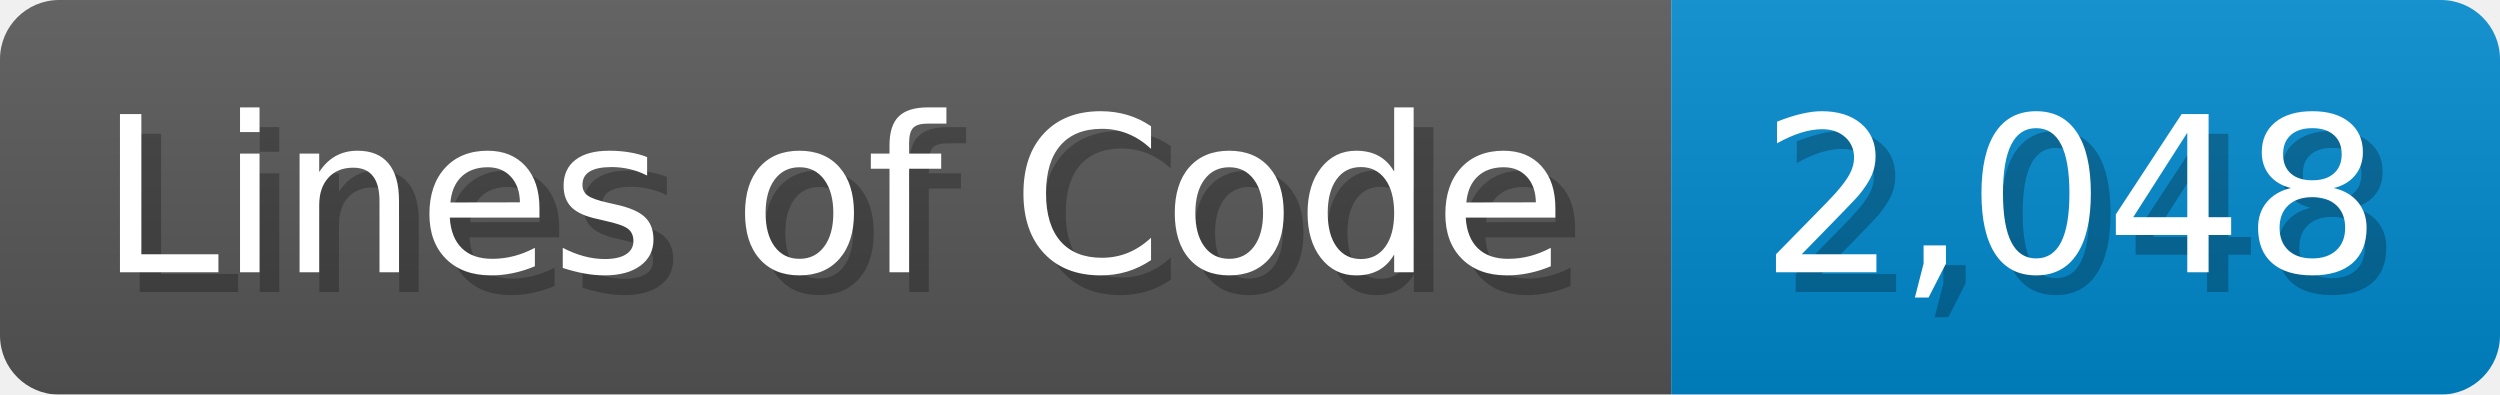
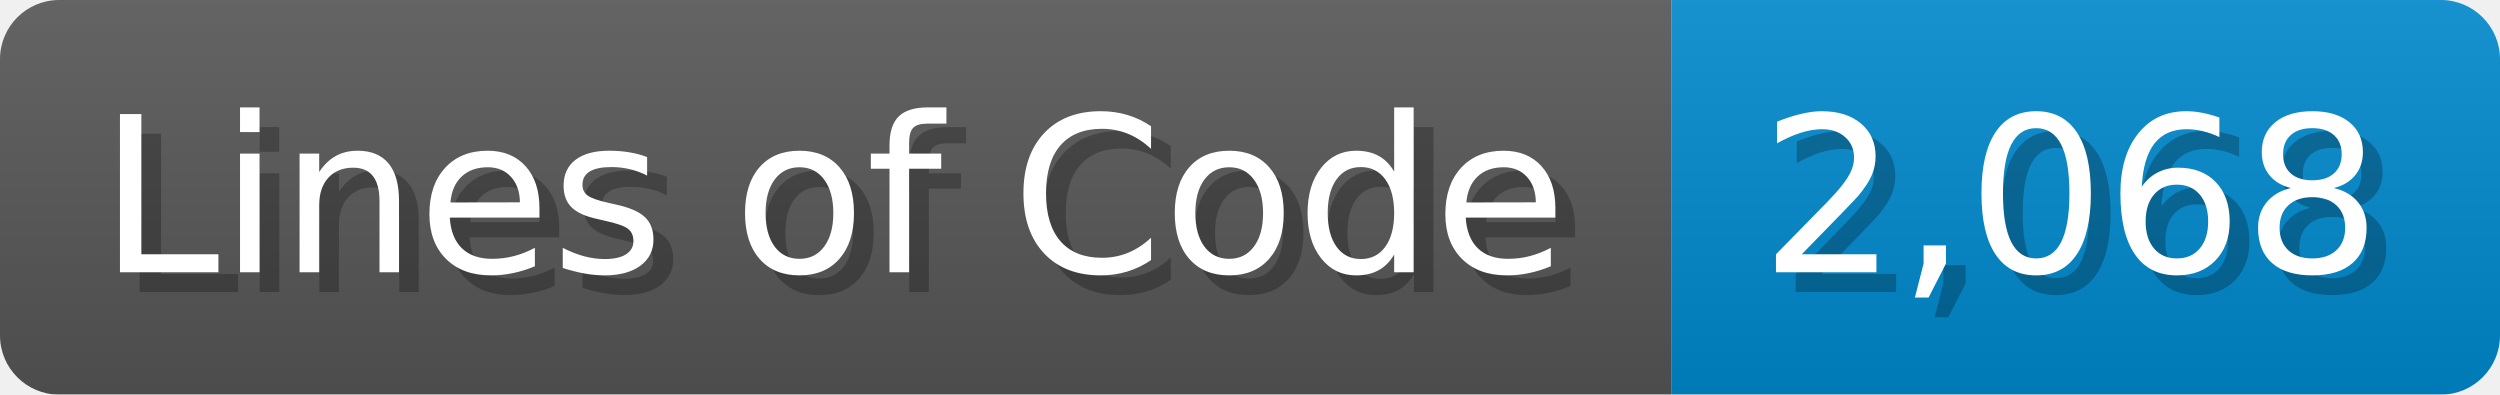
<svg xmlns="http://www.w3.org/2000/svg" width="126.7" height="20" viewBox="0 0 1267 200">
  <linearGradient id="a" x2="0" y2="100%">
    <stop offset="0" stop-opacity=".1" stop-color="#EEE" />
    <stop offset="1" stop-opacity=".1" />
  </linearGradient>
  <mask id="m">
    <rect width="1267" height="200" rx="30" fill="#FFF" />
  </mask>
  <g mask="url(#m)">
    <rect width="847" height="200" fill="#555" />
    <rect width="420" height="200" fill="#08C" x="847" />
    <rect width="1267" height="200" fill="url(#a)" />
  </g>
  <g fill="#fff" text-anchor="start" font-family="Verdana,DejaVu Sans,sans-serif" font-size="110">
    <text x="60" y="148" textLength="747" fill="#000" opacity="0.25">Lines of Code</text>
    <text x="50" y="138" textLength="747">Lines of Code</text>
-     <text x="902" y="148" textLength="320" fill="#000" opacity="0.25">2,048</text>
-     <text x="892" y="138" textLength="320">2,048</text>
+     <text x="902" y="148" textLength="320" fill="#000" opacity="0.25">2,068</text>
+     <text x="892" y="138" textLength="320">2,068</text>
  </g>
</svg>
